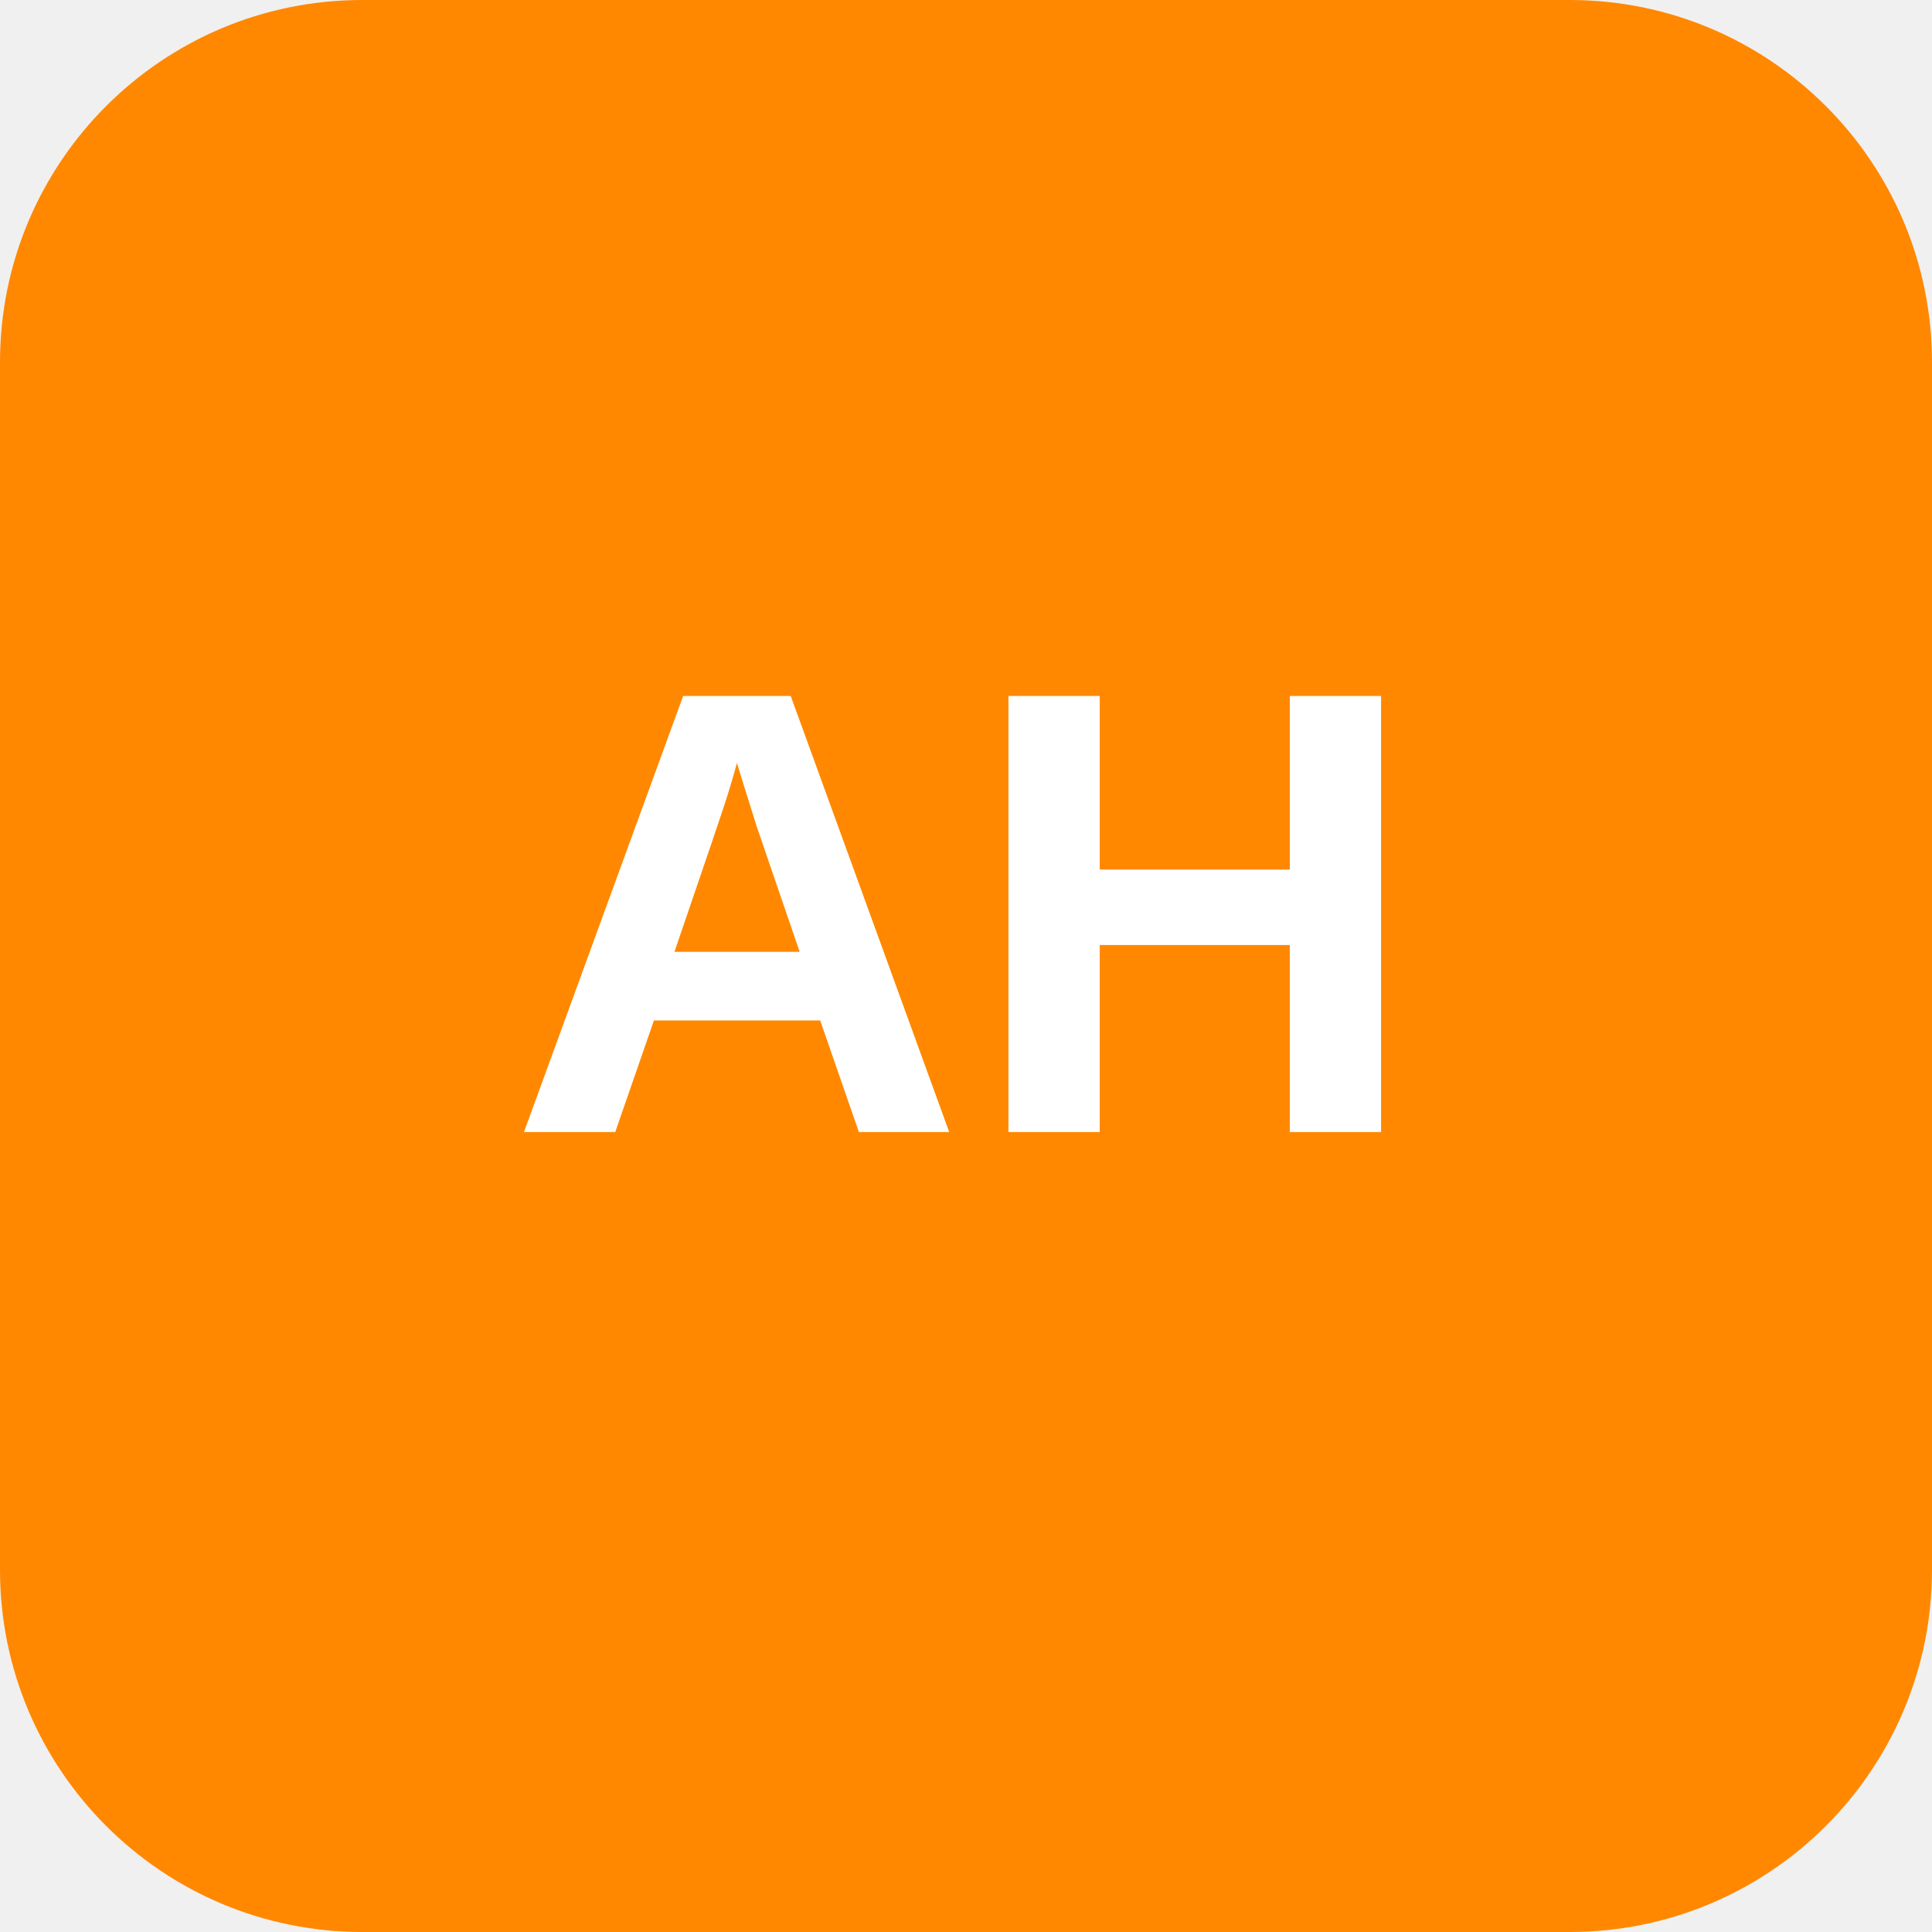
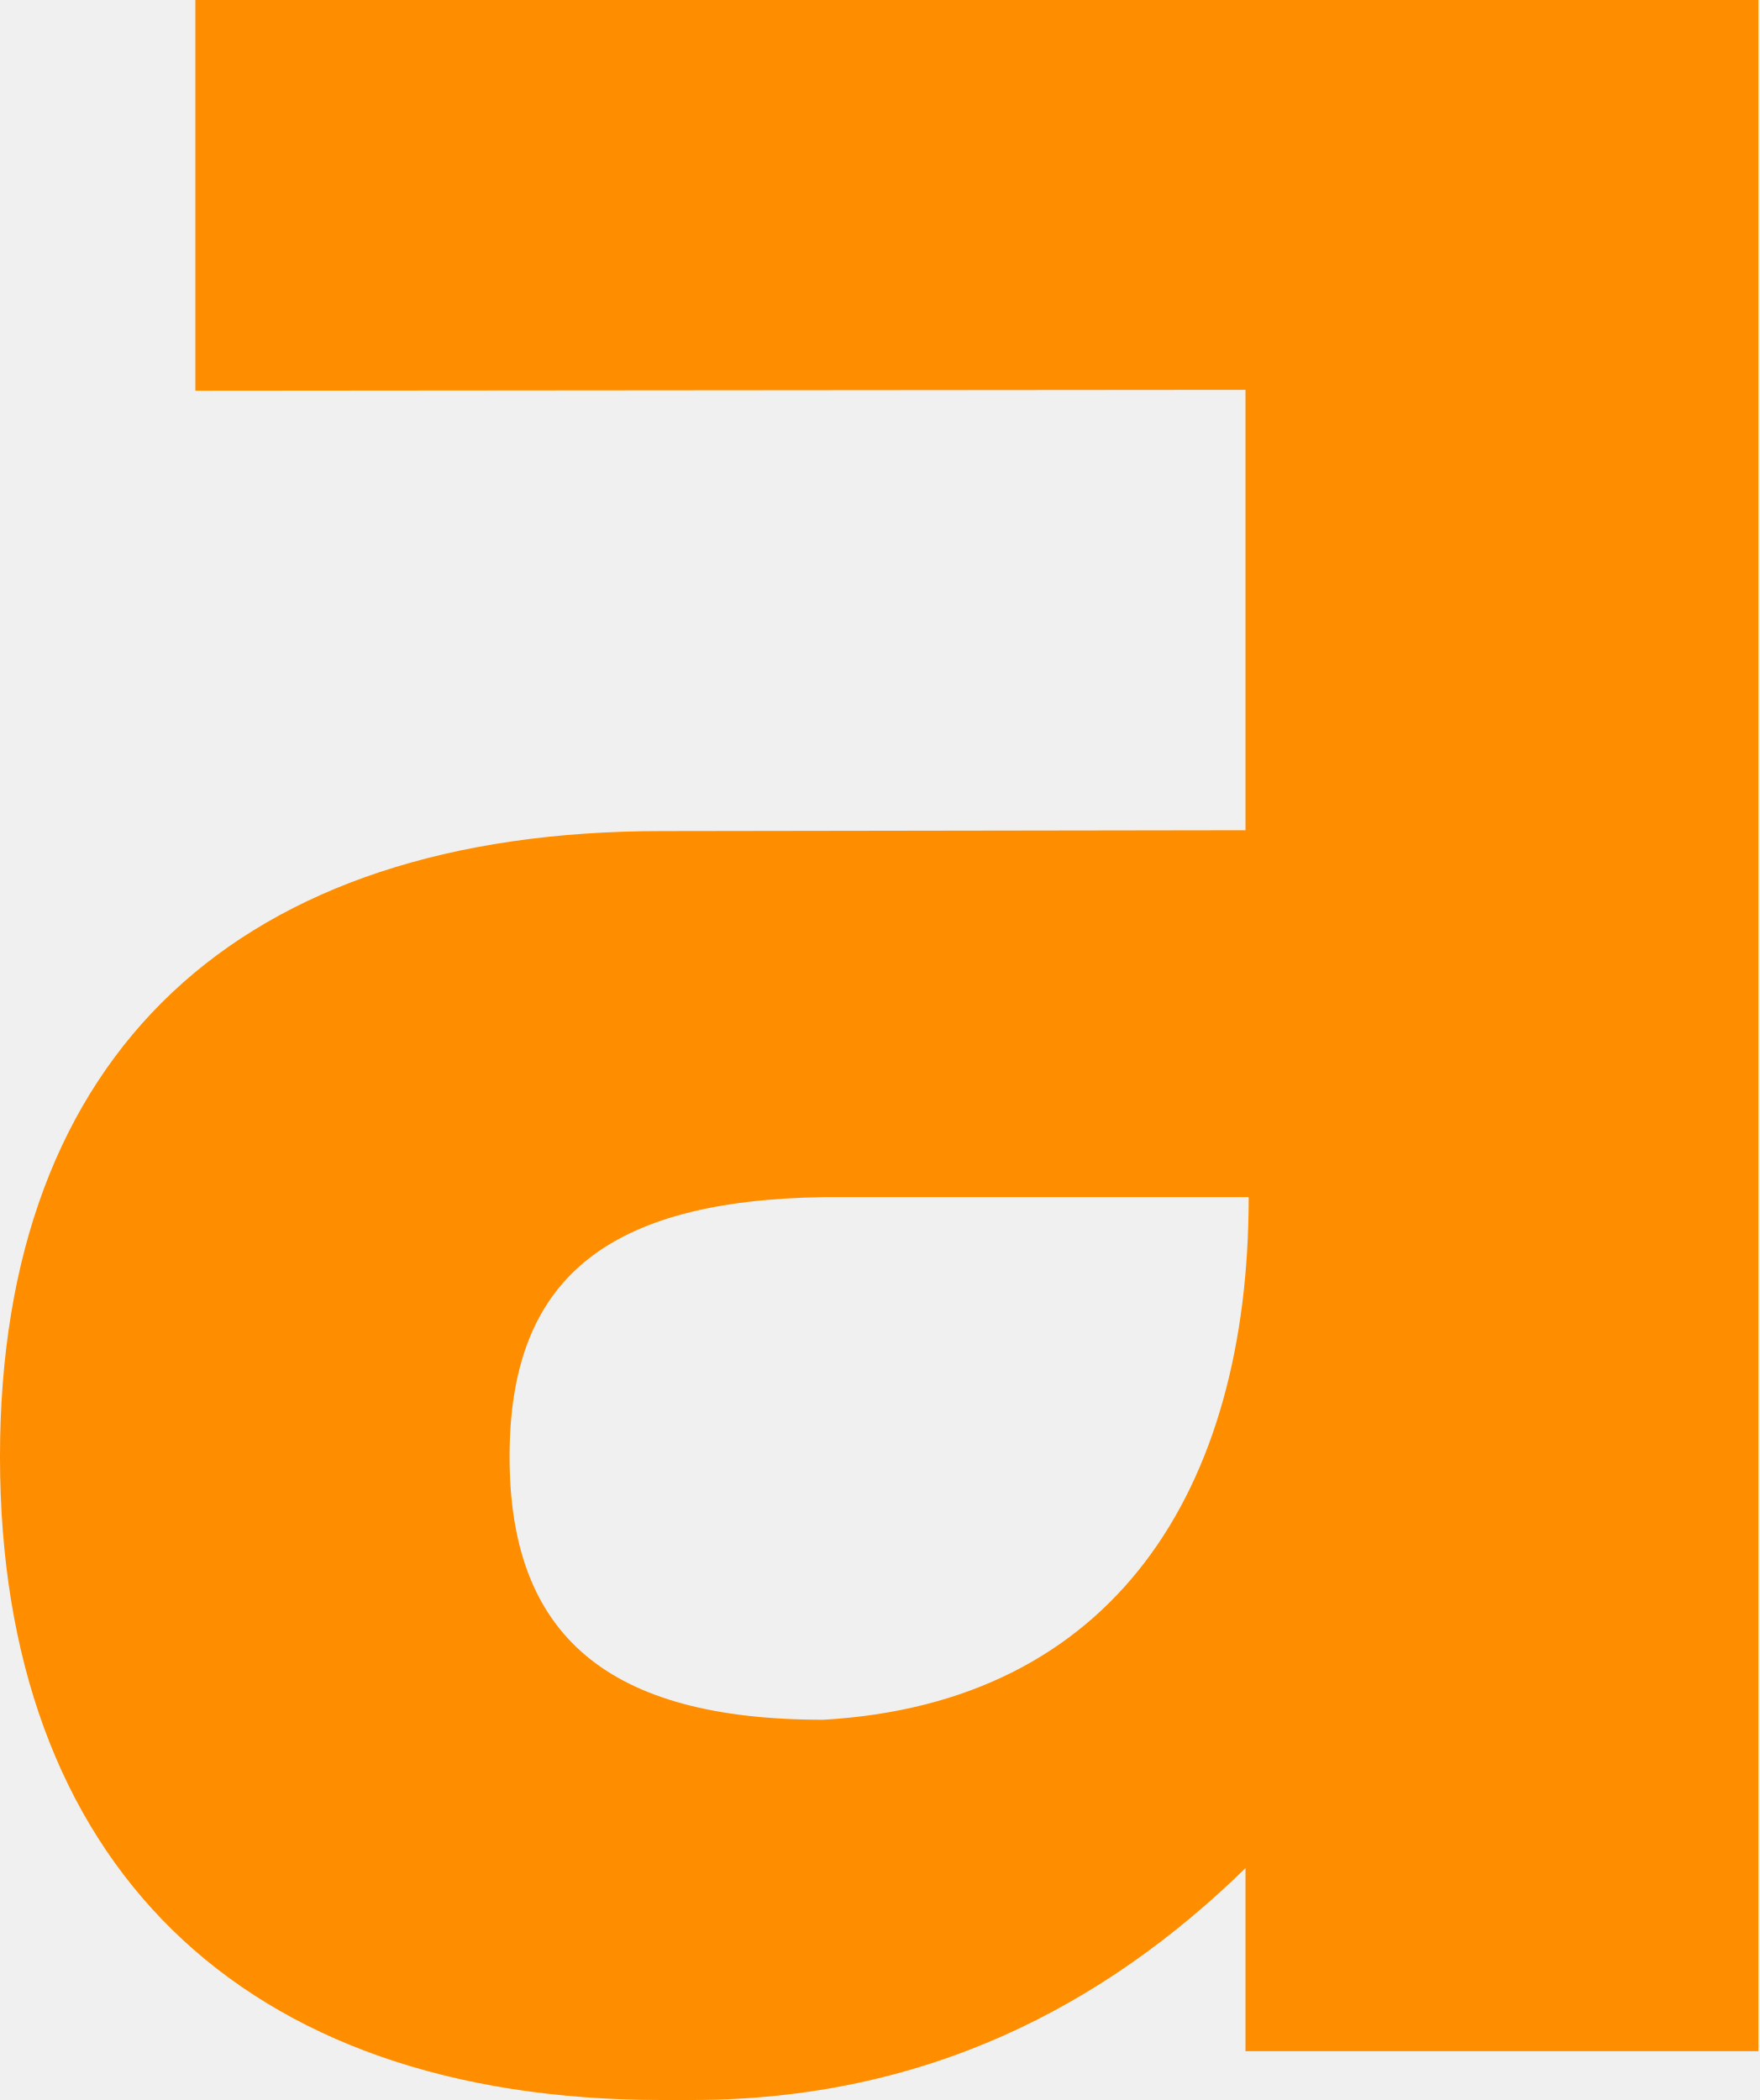
- <svg xmlns="http://www.w3.org/2000/svg" viewBox="0 0 128 128" role="img" aria-labelledby="title">
-   <rect width="128" height="128" rx="24" fill="#ff8800" />
-   <text x="64" y="75" fill="#fff" font-family="Arial, Helvetica, sans-serif" font-size="42" font-weight="700" text-anchor="middle">AH</text>
+ <svg xmlns="http://www.w3.org/2000/svg" width="429" height="512" viewBox="0 0 429 512" fill="none">
+   <path d="M47.628 0V95.256L303.628 95.047V202.419L161.255 202.628C58.41 202.628 0 256.524 0 355.168C0 453.813 58.41 512 161.255 512H168.657C225.429 512 269.083 489.18 303.628 455.47V500.093H428.651V0H47.628ZM200.734 419.294C148.068 419.294 124.223 398.741 124.223 355.168C124.223 311.596 148.088 292.679 200.734 291.871H304.408C304.408 363.394 271.502 415.192 200.734 419.294Z" fill="#FF8D00" />
</svg>
